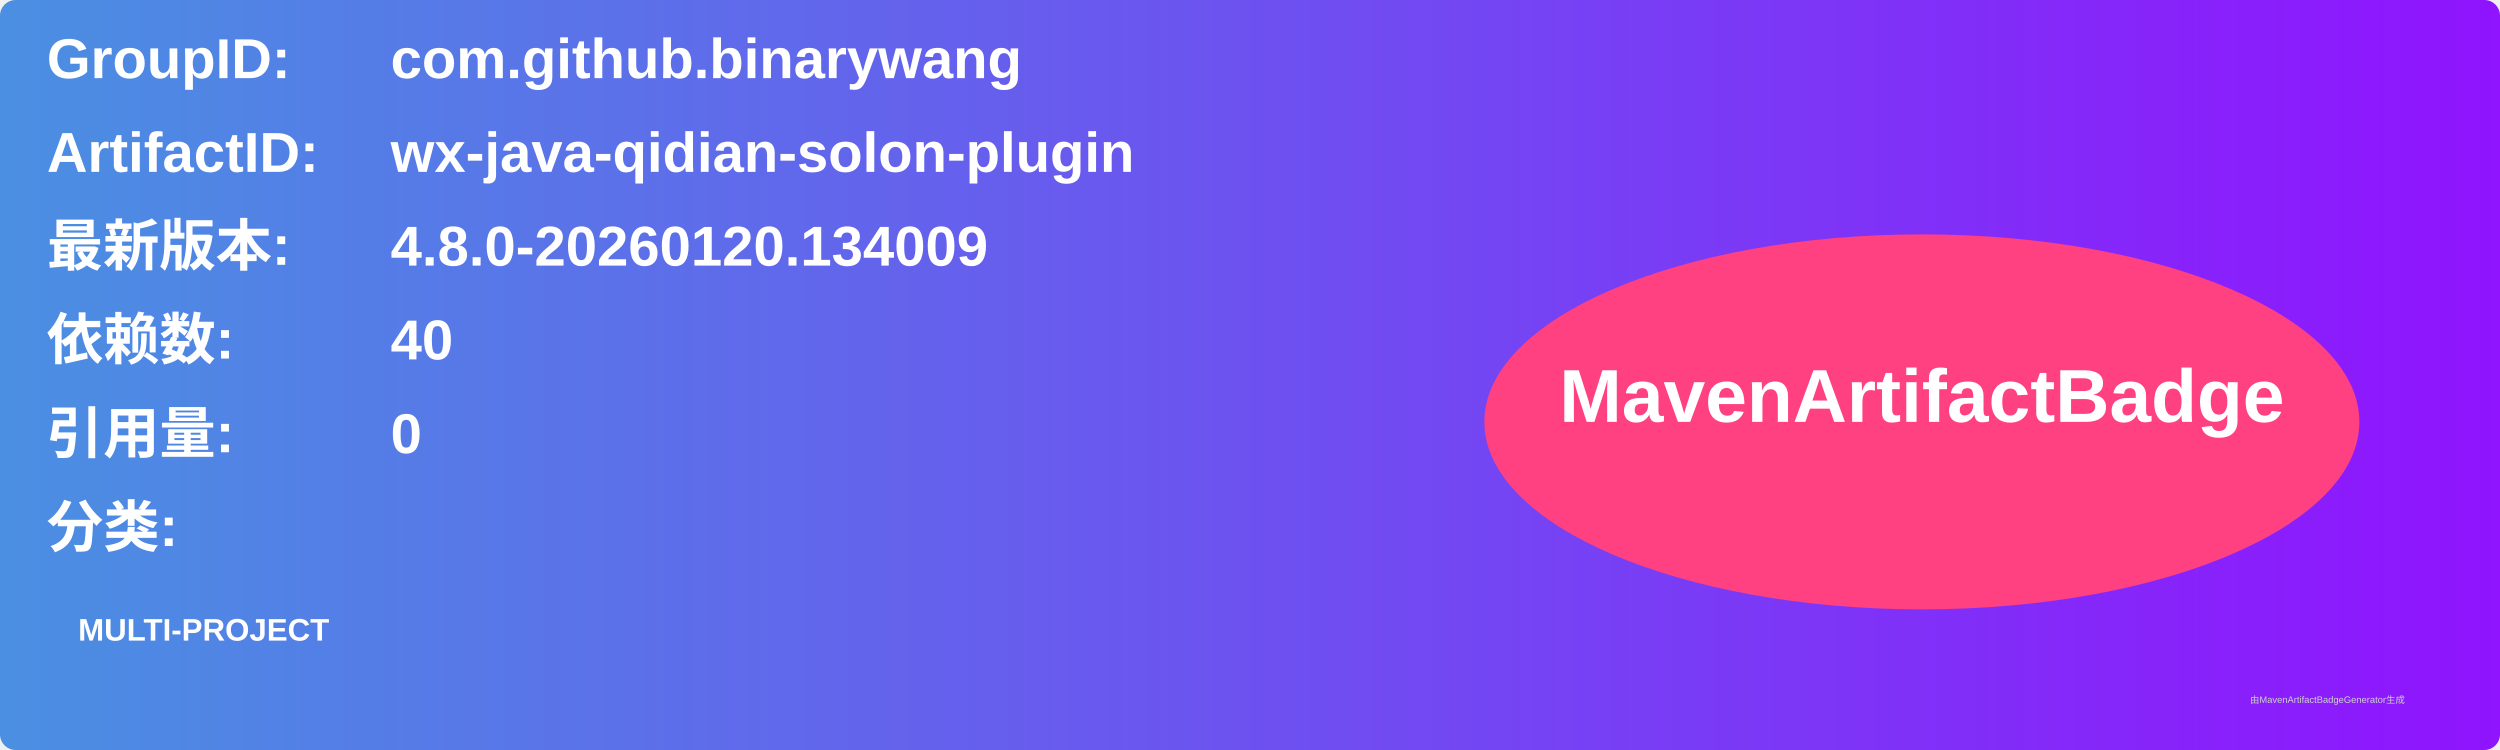
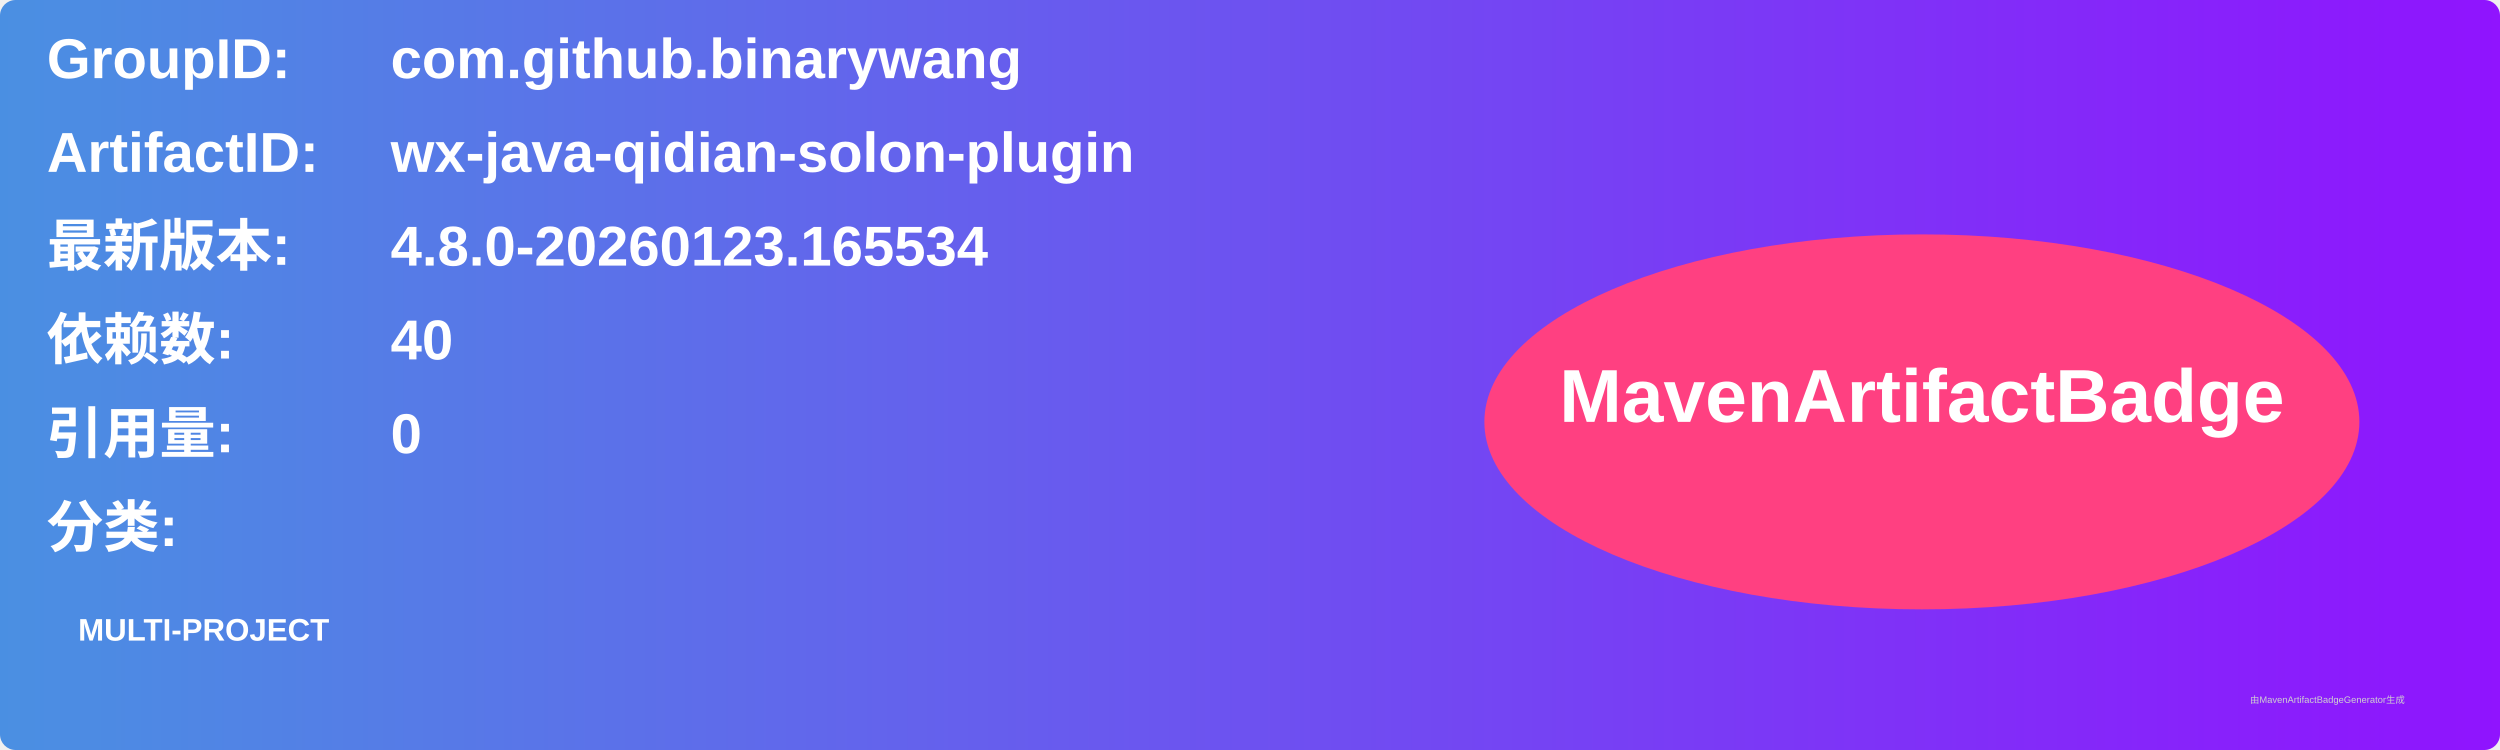
<svg xmlns="http://www.w3.org/2000/svg" width="800" height="240" viewBox="0 0 800 240">
  <linearGradient id="grad" x1="0%" y1="0%" x2="100%" y2="0%">
    <stop offset="0%" stop-color="#4a90e2" />
    <stop offset="100%" stop-color="#9013fe" />
  </linearGradient>
  <rect width="100%" height="100%" rx="5" ry="5" fill="url(#grad)" />
  <g transform="translate(15, 15)">
    <text x="0" y="10" font-family="Arial" font-size="18" fill="white" font-weight="bold" width="260">GroupID:</text>
    <text x="110" y="10" font-family="Arial" font-size="18" fill="white" font-weight="bold" width="460">com.github.binarywang</text>
    <text x="0" y="40" font-family="Arial" font-size="18" fill="white" font-weight="bold" width="260">ArtifactID:</text>
    <text x="110" y="40" font-family="Arial" font-size="18" fill="white" font-weight="bold" width="460">wx-java-qidian-solon-plugin</text>
    <text x="0" y="70" font-family="Arial" font-size="18" fill="white" font-weight="bold">最新版本:</text>
    <text x="110" y="70" font-family="Arial" font-size="18" fill="white" font-weight="bold">
-       <tspan font-weight="bold">4.8.0-20260120.134009</tspan>
+       <tspan font-weight="bold">4.8.0-20260123.165534</tspan>
    </text>
    <text x="0" y="100" font-family="Arial" font-size="18" fill="white" font-weight="bold">依赖数: </text>
    <text x="110" y="100" font-family="Arial" font-size="18" fill="white">
      <tspan font-weight="bold">40</tspan>
    </text>
    <text x="0" y="130" font-family="Arial" font-size="18" fill="white" font-weight="bold">引用量: </text>
    <text x="110" y="130" font-family="Arial" font-size="18" fill="white">
      <tspan font-weight="bold">0</tspan>
    </text>
    <text x="0" y="160" font-family="Arial" font-size="18" fill="white" font-weight="bold">分类:</text>
    <text x="10" y="190" font-family="Arial" font-size="10" fill="white">
      <tspan font-weight="bold">MULTI-PROJECT</tspan>
    </text>
    <ellipse cx="600" cy="120" rx="140" ry="60" fill="#ff4081" />
    <text x="600" y="120" text-anchor="middle" font-family="Arial" font-size="24" fill="white" font-weight="bold">MavenArtifactBadge</text>
  </g>
  <text x="720" y="225" font-family="Arial" font-size="3" fill="#d0d0d0">由MavenArtifactBadgeGenerator生成</text>
</svg>
